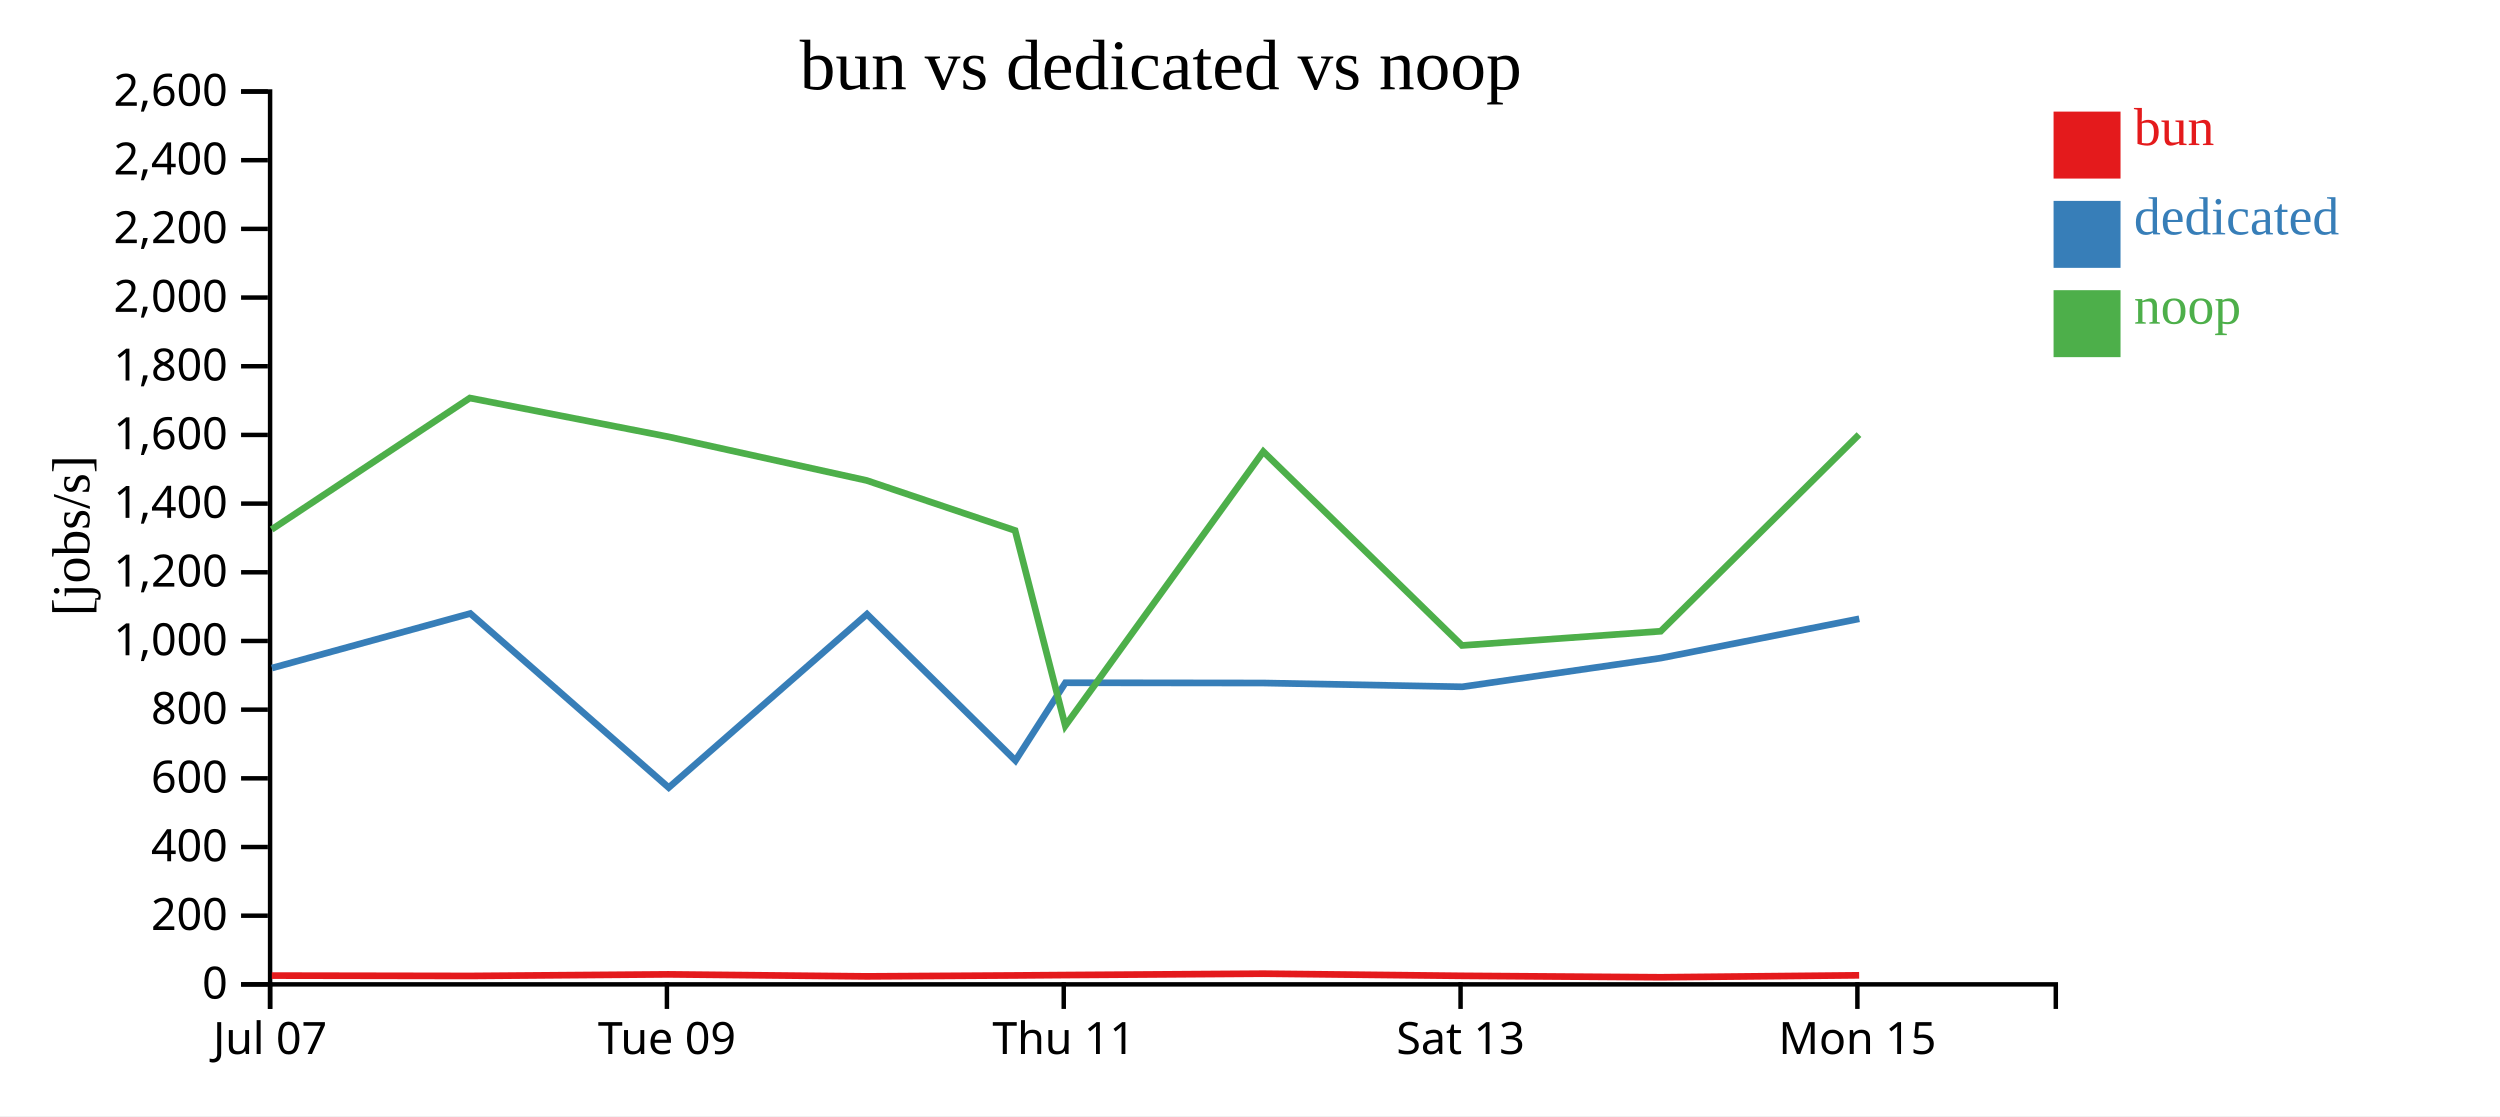
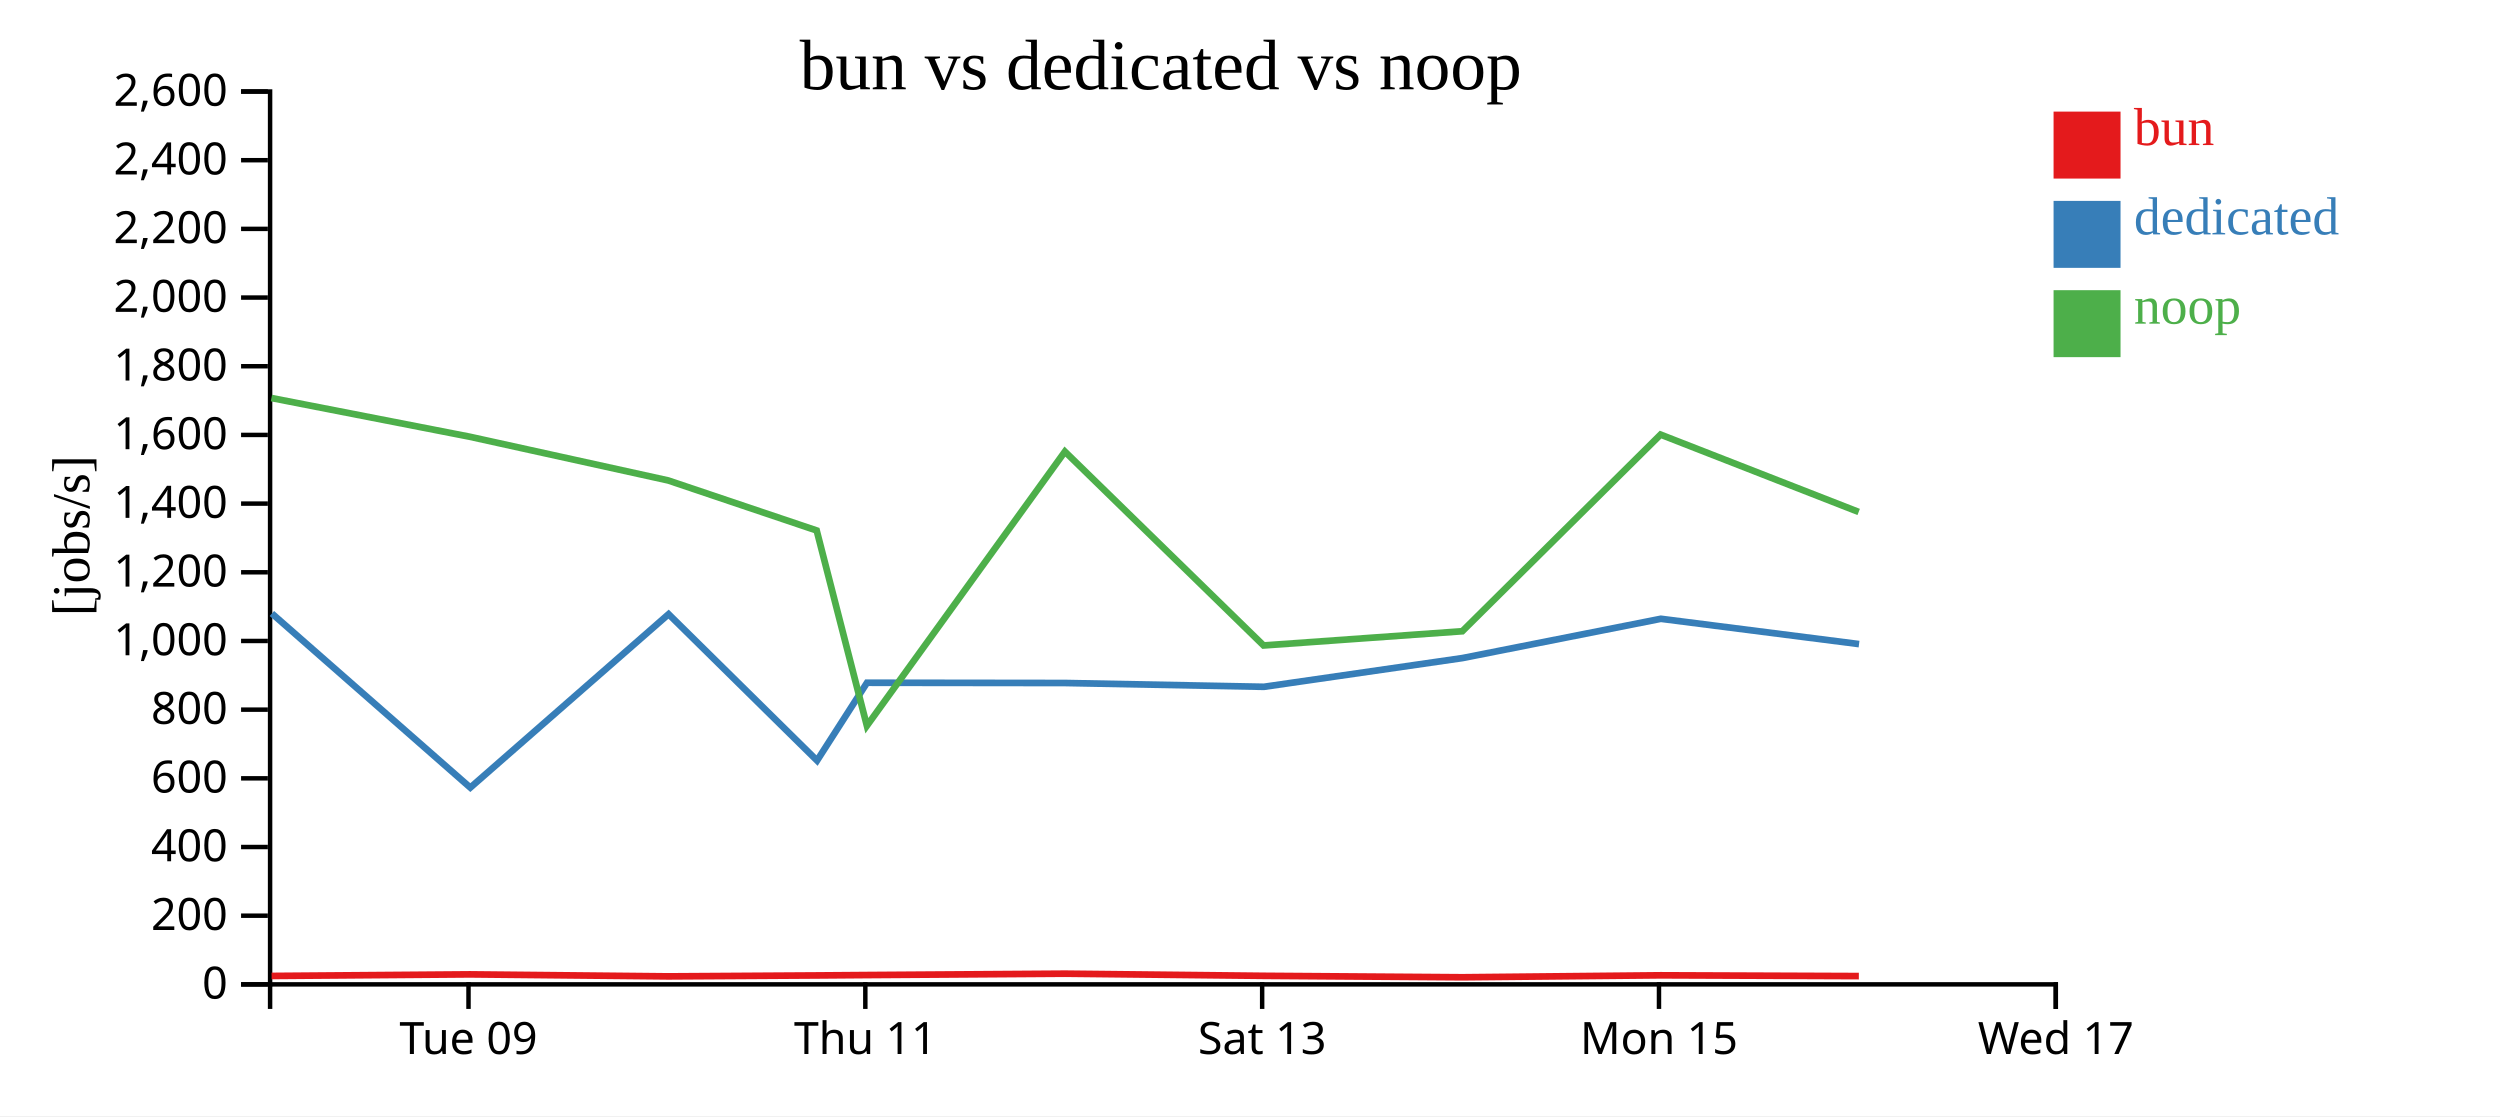
<svg xmlns="http://www.w3.org/2000/svg" width="560" height="250">
  <rect width="100%" height="100%" fill="white" />
  <g transform="translate(60,20)">
    <g transform="translate(0,200)" fill="none" font-size="10" font-family="sans-serif" text-anchor="middle">
      <path class="domain" stroke="currentColor" d="M0.5,6V0.5H400.5V6" />
-       <g class="tick" opacity="1" transform="translate(0.5,0)">
-         <line stroke="currentColor" y2="6" />
-         <text fill="currentColor" y="9" dy="0.71em">Jul 07</text>
-       </g>
-       <g class="tick" opacity="1" transform="translate(89.38889,0)">
+       <g class="tick" opacity="1" transform="translate(44.94444,0)">
        <line stroke="currentColor" y2="6" />
        <text fill="currentColor" y="9" dy="0.71em">Tue 09</text>
      </g>
-       <g class="tick" opacity="1" transform="translate(178.2778,0)">
+       <g class="tick" opacity="1" transform="translate(133.8333,0)">
        <line stroke="currentColor" y2="6" />
        <text fill="currentColor" y="9" dy="0.71em">Thu 11</text>
      </g>
-       <g class="tick" opacity="1" transform="translate(267.1667,0)">
+       <g class="tick" opacity="1" transform="translate(222.7222,0)">
        <line stroke="currentColor" y2="6" />
        <text fill="currentColor" y="9" dy="0.71em">Sat 13</text>
      </g>
-       <g class="tick" opacity="1" transform="translate(356.0556,0)">
+       <g class="tick" opacity="1" transform="translate(311.6111,0)">
        <line stroke="currentColor" y2="6" />
        <text fill="currentColor" y="9" dy="0.71em">Mon 15</text>
+       </g>
+       <g class="tick" opacity="1" transform="translate(400.5,0)">
+         <line stroke="currentColor" y2="6" />
+         <text fill="currentColor" y="9" dy="0.71em">Wed 17</text>
      </g>
    </g>
    <g fill="none" font-size="10" font-family="sans-serif" text-anchor="end">
      <path class="domain" stroke="currentColor" d="M-6,200.5H0.5V0.5H-6" />
      <g class="tick" opacity="1" transform="translate(0,200.5)">
        <line stroke="currentColor" x2="-6" />
        <text fill="currentColor" x="-9" dy="0.32em">0</text>
      </g>
      <g class="tick" opacity="1" transform="translate(0,185.1154)">
        <line stroke="currentColor" x2="-6" />
        <text fill="currentColor" x="-9" dy="0.32em">200</text>
      </g>
      <g class="tick" opacity="1" transform="translate(0,169.7308)">
        <line stroke="currentColor" x2="-6" />
        <text fill="currentColor" x="-9" dy="0.32em">400</text>
      </g>
      <g class="tick" opacity="1" transform="translate(0,154.3462)">
        <line stroke="currentColor" x2="-6" />
        <text fill="currentColor" x="-9" dy="0.32em">600</text>
      </g>
      <g class="tick" opacity="1" transform="translate(0,138.9615)">
        <line stroke="currentColor" x2="-6" />
        <text fill="currentColor" x="-9" dy="0.32em">800</text>
      </g>
      <g class="tick" opacity="1" transform="translate(0,123.5769)">
        <line stroke="currentColor" x2="-6" />
        <text fill="currentColor" x="-9" dy="0.32em">1,000</text>
      </g>
      <g class="tick" opacity="1" transform="translate(0,108.1923)">
        <line stroke="currentColor" x2="-6" />
        <text fill="currentColor" x="-9" dy="0.32em">1,200</text>
      </g>
      <g class="tick" opacity="1" transform="translate(0,92.80769)">
        <line stroke="currentColor" x2="-6" />
        <text fill="currentColor" x="-9" dy="0.32em">1,400</text>
      </g>
      <g class="tick" opacity="1" transform="translate(0,77.42308)">
        <line stroke="currentColor" x2="-6" />
        <text fill="currentColor" x="-9" dy="0.32em">1,600</text>
      </g>
      <g class="tick" opacity="1" transform="translate(0,62.03846)">
        <line stroke="currentColor" x2="-6" />
        <text fill="currentColor" x="-9" dy="0.32em">1,800</text>
      </g>
      <g class="tick" opacity="1" transform="translate(0,46.65385)">
        <line stroke="currentColor" x2="-6" />
        <text fill="currentColor" x="-9" dy="0.32em">2,000</text>
      </g>
      <g class="tick" opacity="1" transform="translate(0,31.26923)">
        <line stroke="currentColor" x2="-6" />
        <text fill="currentColor" x="-9" dy="0.32em">2,200</text>
      </g>
      <g class="tick" opacity="1" transform="translate(0,15.88462)">
        <line stroke="currentColor" x2="-6" />
        <text fill="currentColor" x="-9" dy="0.32em">2,400</text>
      </g>
      <g class="tick" opacity="1" transform="translate(0,0.5)">
        <line stroke="currentColor" x2="-6" />
        <text fill="currentColor" x="-9" dy="0.32em">2,600</text>
      </g>
    </g>
    <text text-anchor="middle" style="font-size: 12px" transform="rotate(-90)" y="-40" x="-100">[jobs/s]</text>
    <text text-anchor="middle" style="font-size: 16px" y="0" x="200">bun vs dedicated vs noop</text>
-     <path class="line" fill="none" stroke="#e41a1c" stroke-width="1.5" d="M0.891,198.533L45.283,198.613L89.689,198.259L134.165,198.708L167.419,198.499L178.662,198.411L223.015,198.105L267.521,198.586L312.044,198.91L356.45,198.469" />
-     <path class="line" fill="none" stroke="#377eb8" stroke-width="1.5" d="M0.916,129.642L45.347,117.423L89.791,156.423L134.206,117.574L167.464,150.366L178.648,132.935L223.072,132.994L267.553,133.845L312.041,127.406L356.478,118.609" />
-     <path class="line" fill="none" stroke="#4daf4a" stroke-width="1.5" d="M0.855,98.599L45.244,69.159L89.656,77.827L134.126,87.622L167.381,98.831L178.626,142.568L222.983,81.159L267.484,124.584L312.001,121.398L356.416,77.35" />
+     <path class="line" fill="none" stroke="#e41a1c" stroke-width="1.5" d="M0.839,198.613L45.245,198.259L89.721,198.708L122.974,198.499L134.217,198.411L178.571,198.105L223.076,198.586L267.599,198.91L312.006,198.469L356.381,198.644" />
+     <path class="line" fill="none" stroke="#377eb8" stroke-width="1.5" d="M0.902,117.423L45.347,156.423L89.762,117.574L123.02,150.366L134.203,132.935L178.627,132.994L223.109,133.845L267.597,127.406L312.034,118.609L356.427,124.278" />
+     <path class="line" fill="none" stroke="#4daf4a" stroke-width="1.5" d="M0.8,69.159L45.212,77.827L89.681,87.622L122.936,98.831L134.182,142.568L178.539,81.159L223.04,124.584L267.556,121.398L311.971,77.35L356.344,94.68" />
    <rect class="dot" x="400" y="5" width="15" height="15" style="fill: #e41a1c;" />
    <rect class="dot" x="400" y="25" width="15" height="15" style="fill: #377eb8;" />
    <rect class="dot" x="400" y="45" width="15" height="15" style="fill: #4daf4a;" />
    <text class="label" x="418" y="12.5" style="fill: #e41a1c; alignment-baseline: middle;" text-anchor="left">bun</text>
    <text class="label" x="418" y="32.5" style="fill: #377eb8; alignment-baseline: middle;" text-anchor="left">dedicated</text>
    <text class="label" x="418" y="52.5" style="fill: #4daf4a; alignment-baseline: middle;" text-anchor="left">noop</text>
  </g>
</svg>
